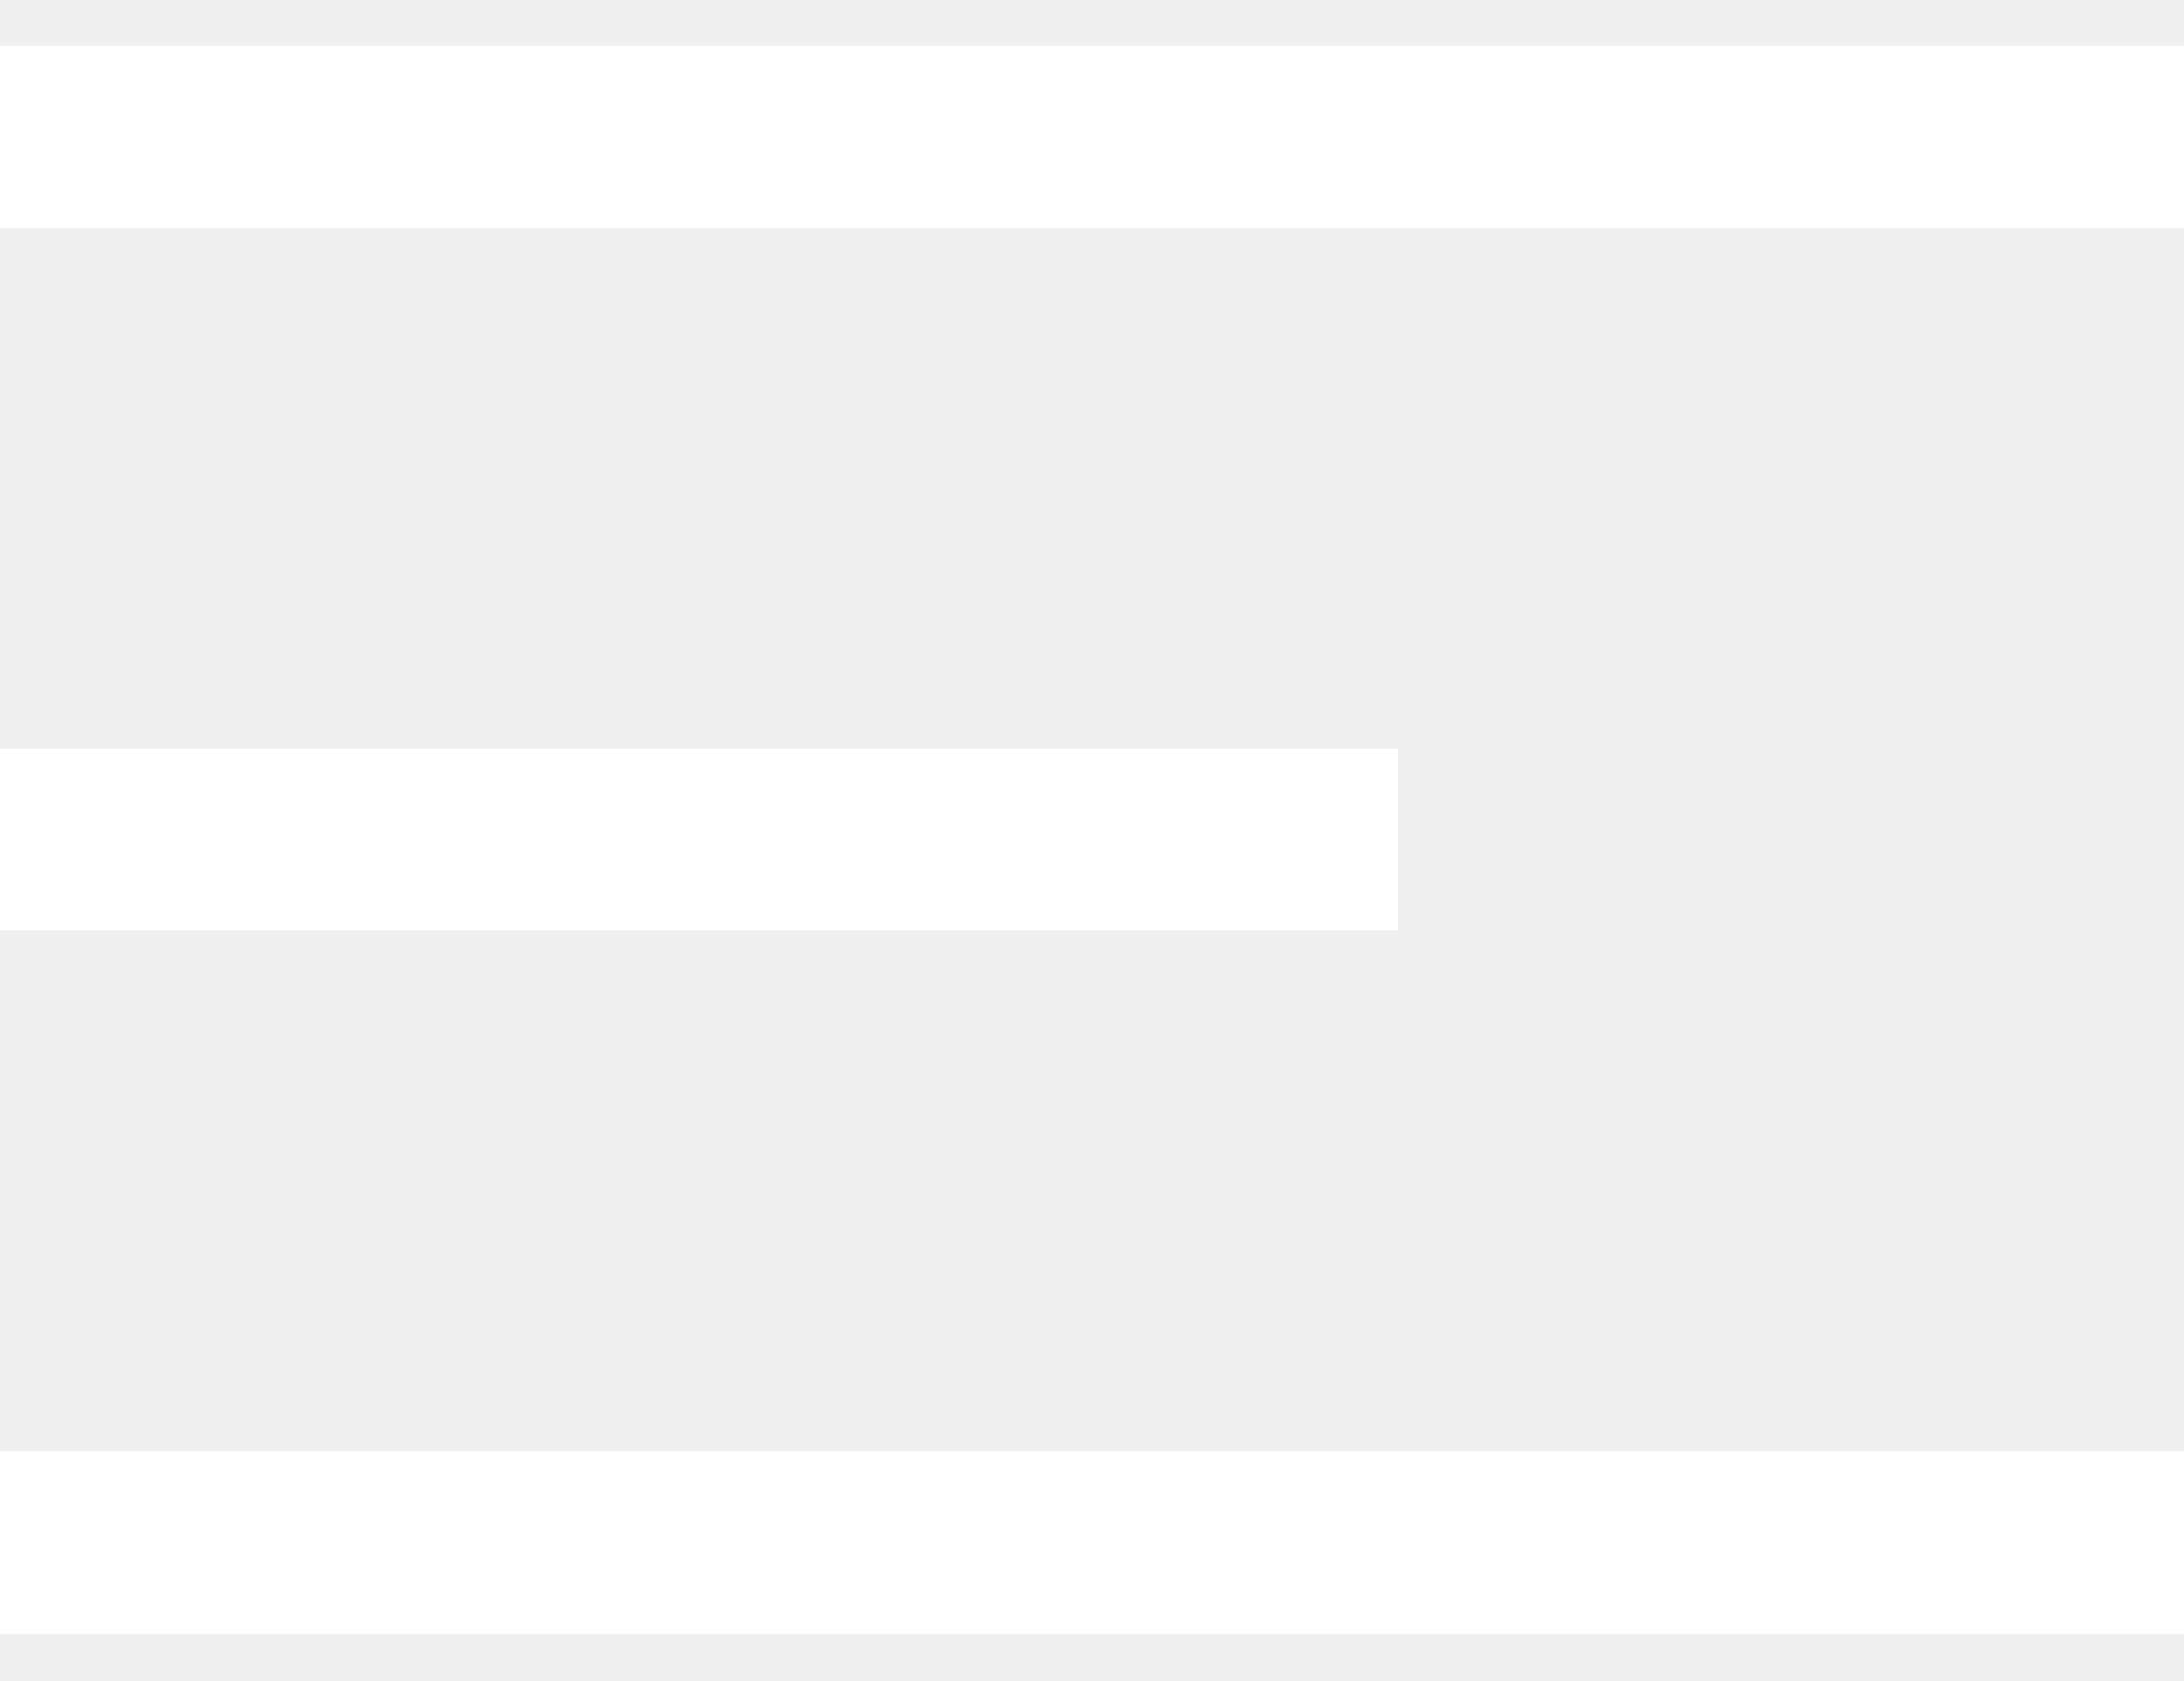
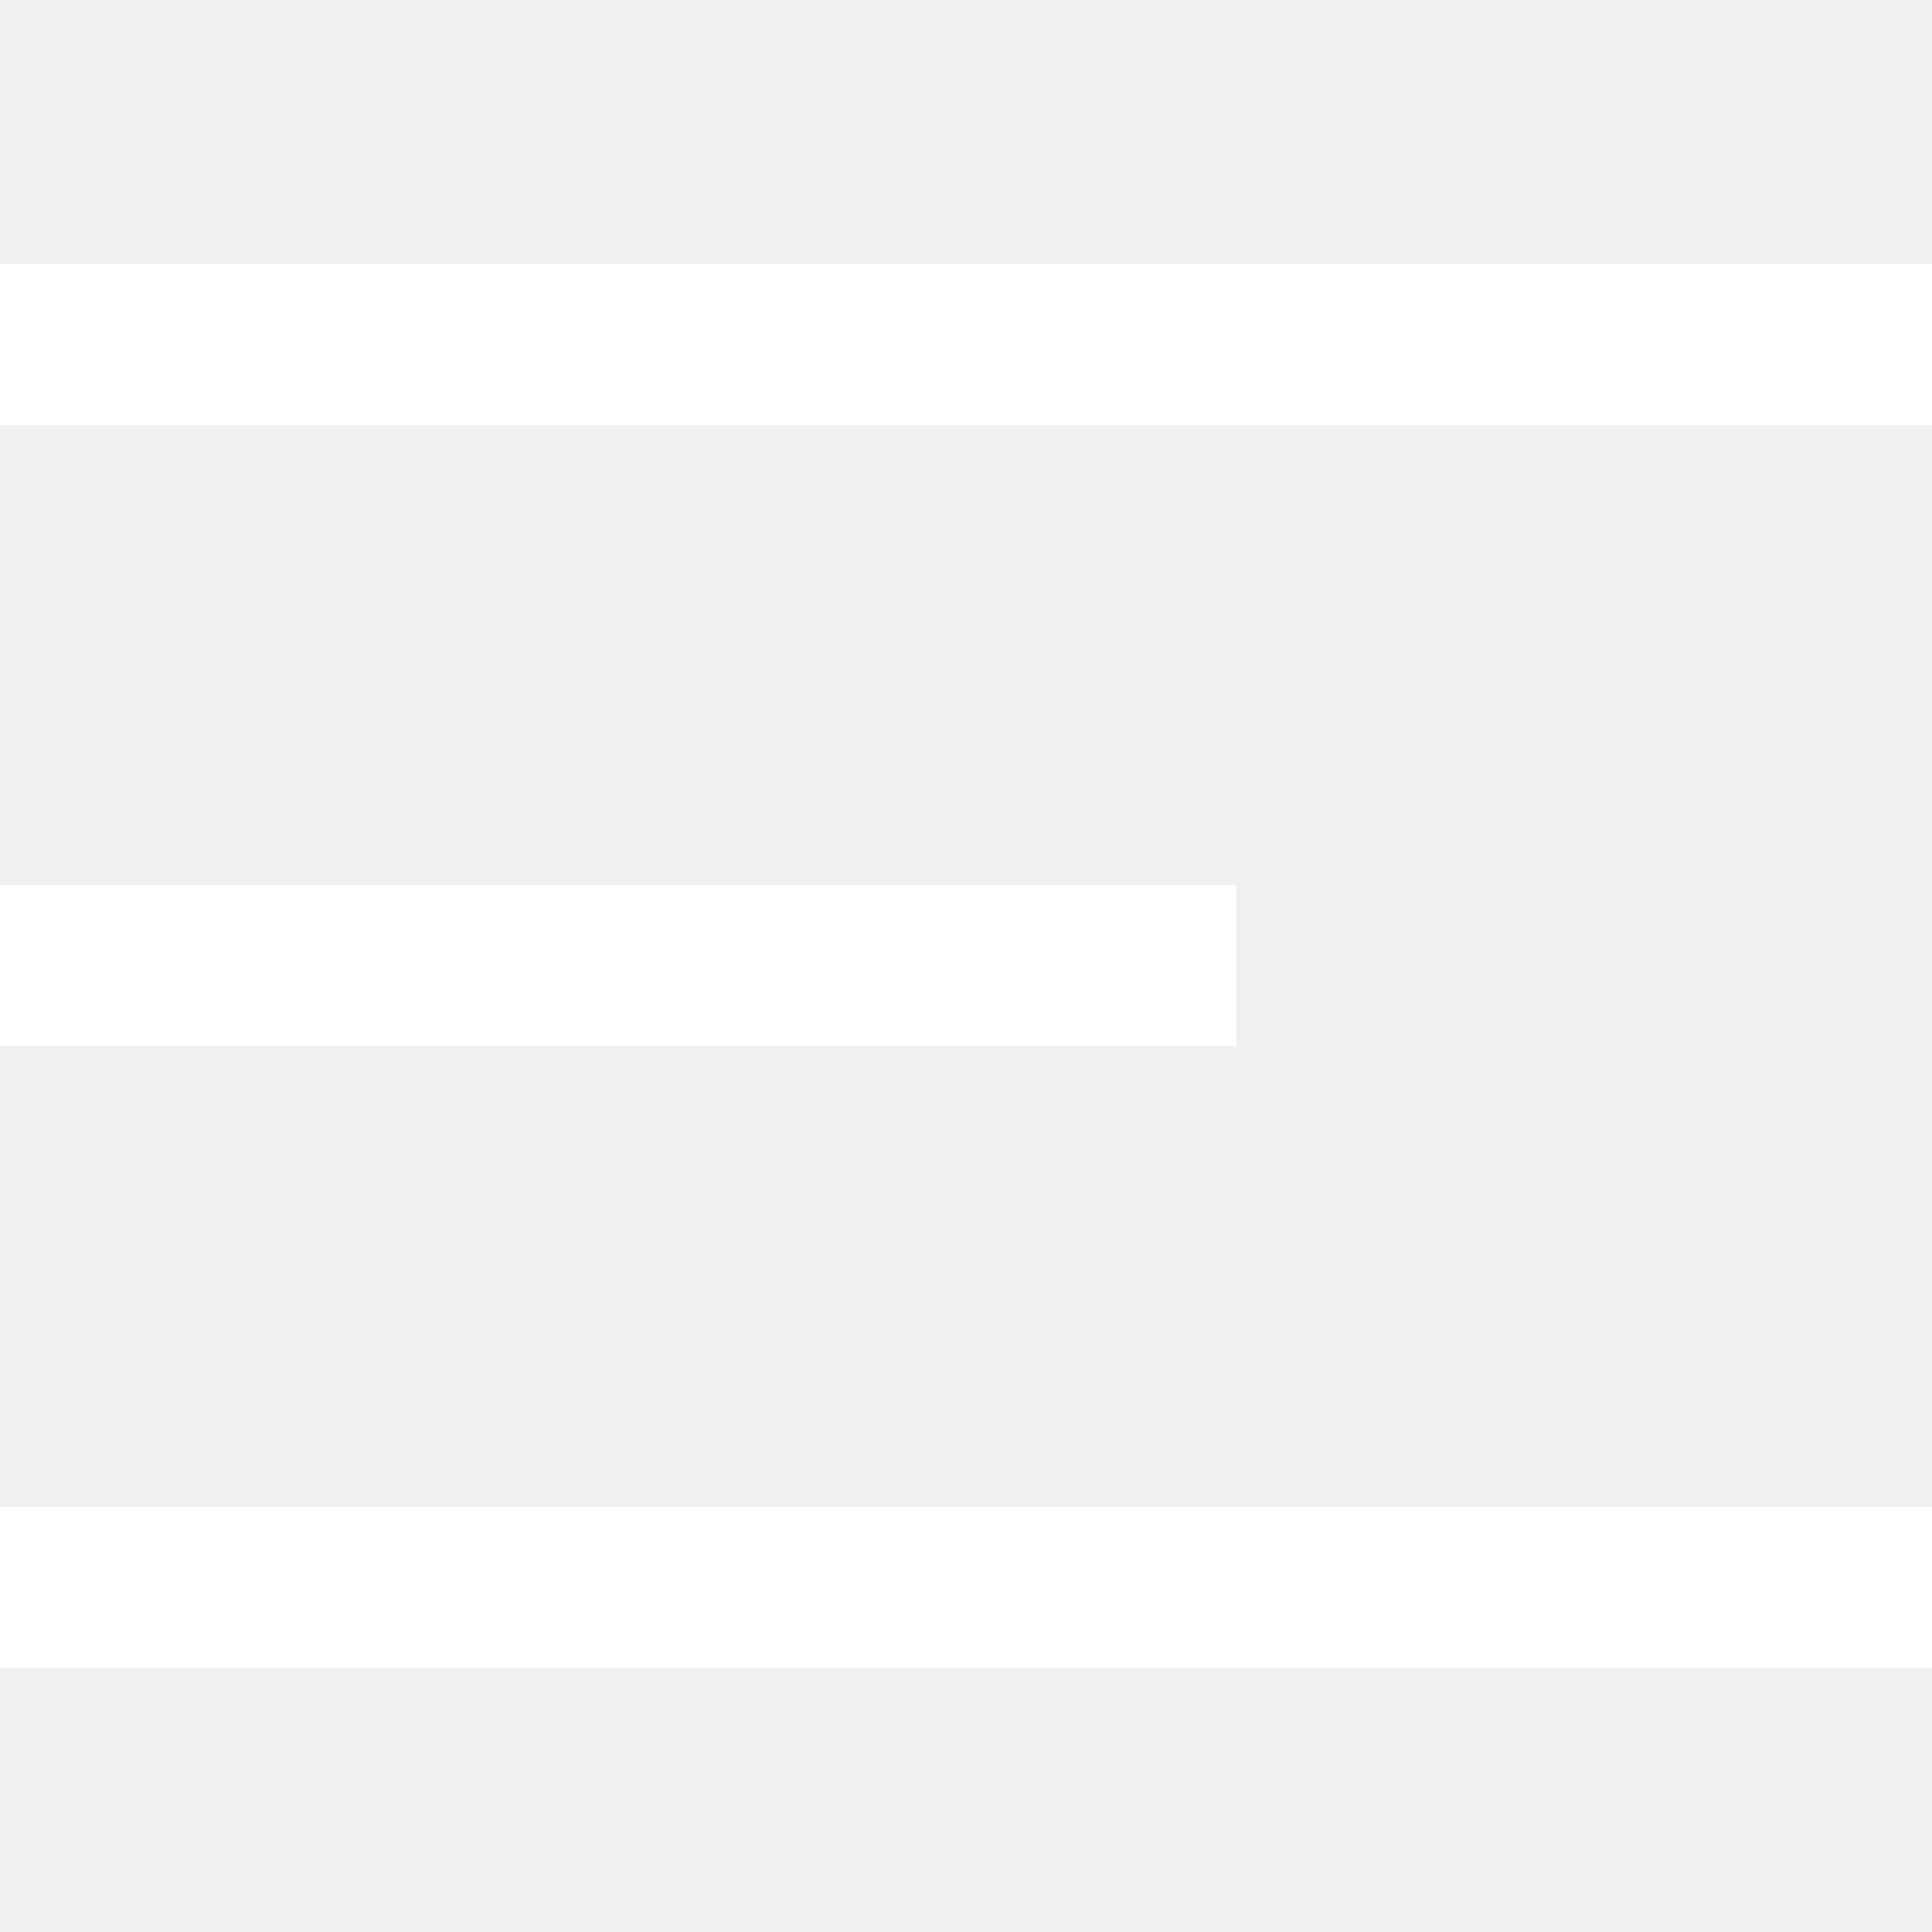
- <svg xmlns="http://www.w3.org/2000/svg" viewBox="0 0 26 20" fill="none">
-   <path d="M0 .55h26v2.17h-26v-2.17Zm0 16.73h26v2.17h-26v-2.17Zm0-8.37h16.64v2.17h-16.64v-2.17Z" fill="#fff" />
+ <svg xmlns="http://www.w3.org/2000/svg" viewBox="0 0 26 26" fill="none">
+   <path d="M0 3.55h26v2.17h-26v-2.17Zm0 16.73h26v2.17h-26v-2.17Zm0-8.37h16.64v2.17h-16.64v-2.17Z" fill="#fff" />
</svg>
